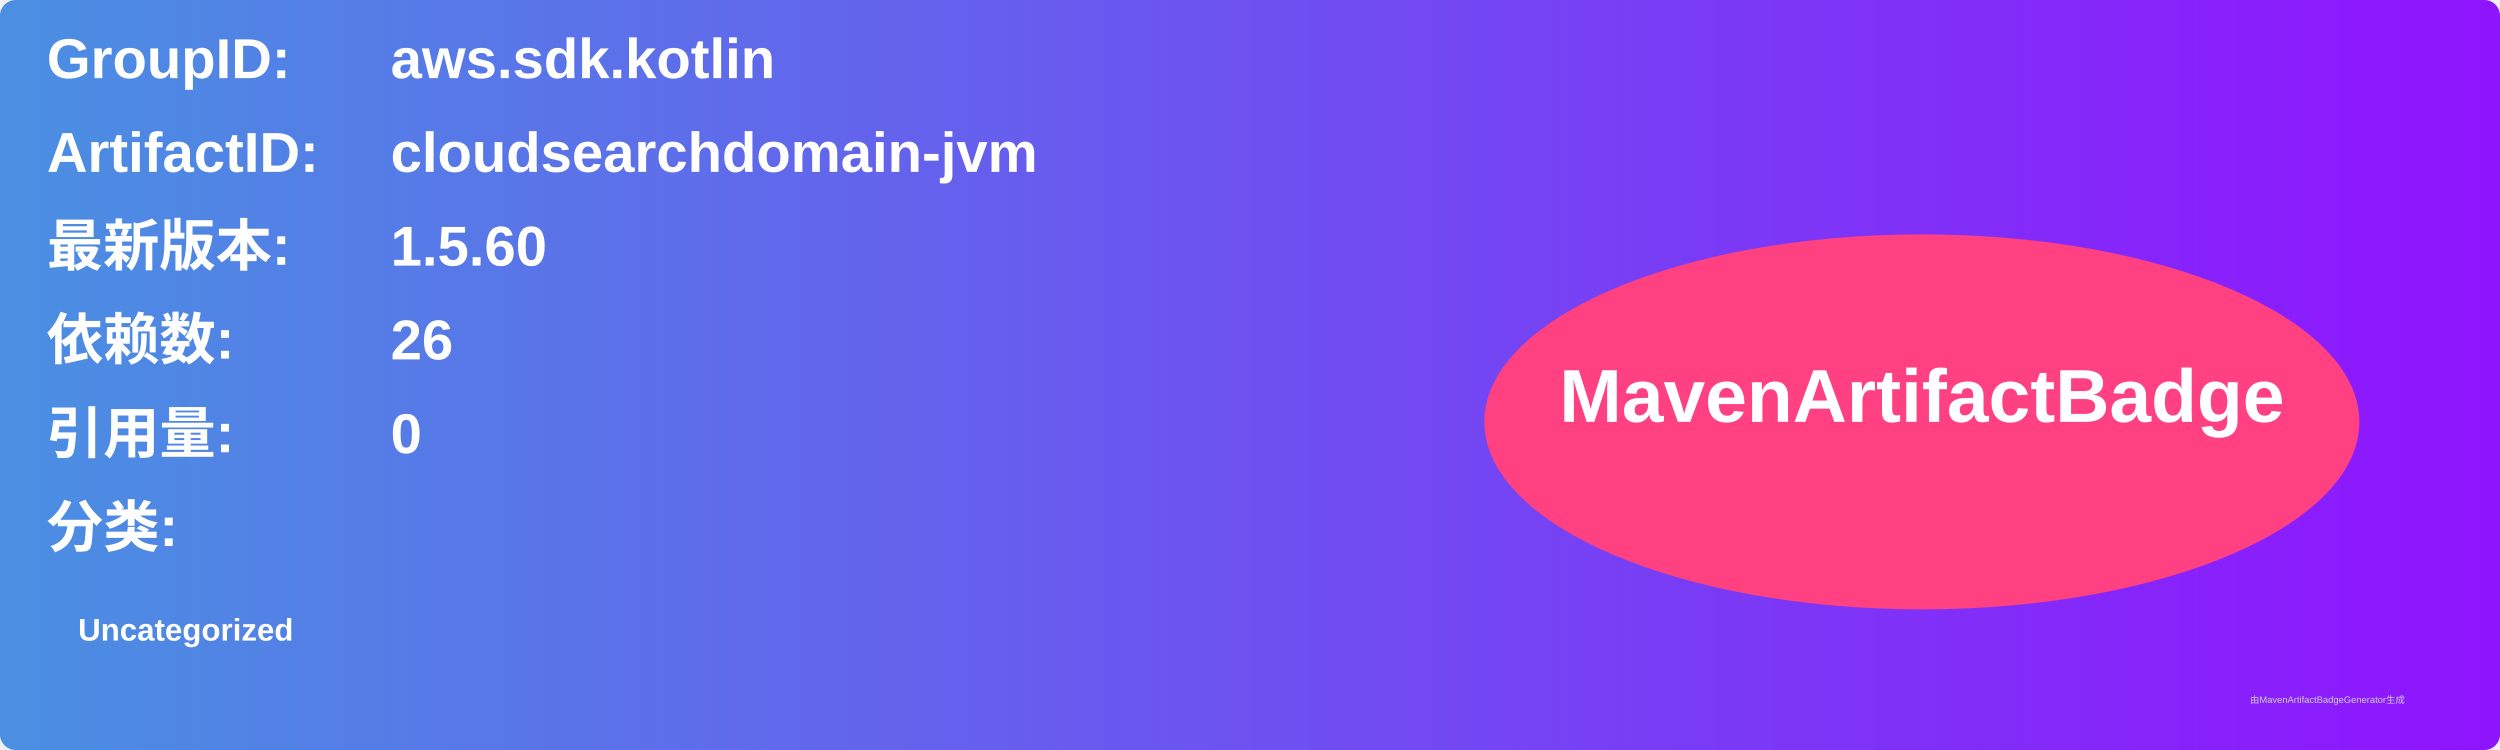
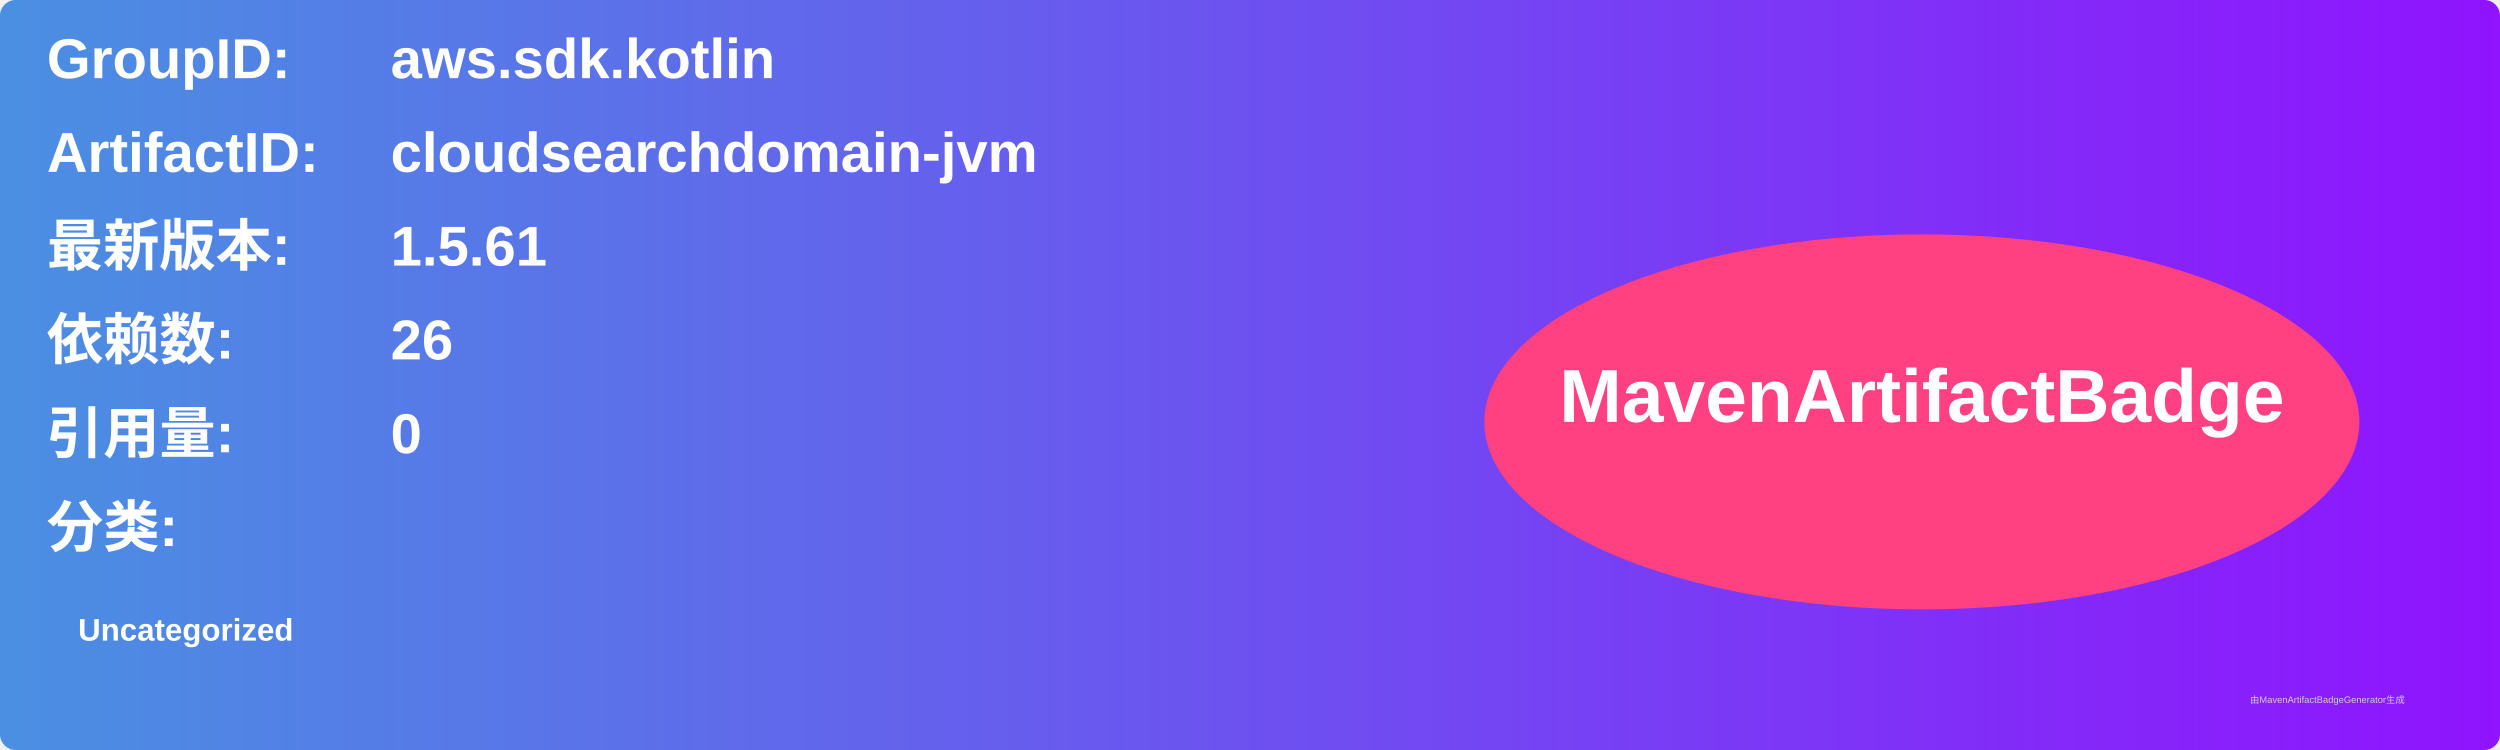
<svg xmlns="http://www.w3.org/2000/svg" width="800" height="240" viewBox="0 0 800 240">
  <linearGradient id="grad" x1="0%" y1="0%" x2="100%" y2="0%">
    <stop offset="0%" stop-color="#4a90e2" />
    <stop offset="100%" stop-color="#9013fe" />
  </linearGradient>
  <rect width="100%" height="100%" rx="5" ry="5" fill="url(#grad)" />
  <g transform="translate(15, 15)">
    <text x="0" y="10" font-family="Arial" font-size="18" fill="white" font-weight="bold" width="260">GroupID:</text>
    <text x="110" y="10" font-family="Arial" font-size="18" fill="white" font-weight="bold" width="460">aws.sdk.kotlin</text>
    <text x="0" y="40" font-family="Arial" font-size="18" fill="white" font-weight="bold" width="260">ArtifactID:</text>
    <text x="110" y="40" font-family="Arial" font-size="18" fill="white" font-weight="bold" width="460">cloudsearchdomain-jvm</text>
    <text x="0" y="70" font-family="Arial" font-size="18" fill="white" font-weight="bold">最新版本:</text>
    <text x="110" y="70" font-family="Arial" font-size="18" fill="white" font-weight="bold">
-       <tspan font-weight="bold">1.5.60</tspan>
+       <tspan font-weight="bold">1.5.61</tspan>
    </text>
    <text x="0" y="100" font-family="Arial" font-size="18" fill="white" font-weight="bold">依赖数: </text>
    <text x="110" y="100" font-family="Arial" font-size="18" fill="white">
      <tspan font-weight="bold">26</tspan>
    </text>
    <text x="0" y="130" font-family="Arial" font-size="18" fill="white" font-weight="bold">引用量: </text>
    <text x="110" y="130" font-family="Arial" font-size="18" fill="white">
      <tspan font-weight="bold">0</tspan>
    </text>
    <text x="0" y="160" font-family="Arial" font-size="18" fill="white" font-weight="bold">分类:</text>
    <text x="10" y="190" font-family="Arial" font-size="10" fill="white">
      <tspan font-weight="bold">Uncategorized</tspan>
    </text>
    <ellipse cx="600" cy="120" rx="140" ry="60" fill="#ff4081" />
    <text x="600" y="120" text-anchor="middle" font-family="Arial" font-size="24" fill="white" font-weight="bold">MavenArtifactBadge</text>
  </g>
  <text x="720" y="225" font-family="Arial" font-size="3" fill="#d0d0d0">由MavenArtifactBadgeGenerator生成</text>
</svg>
